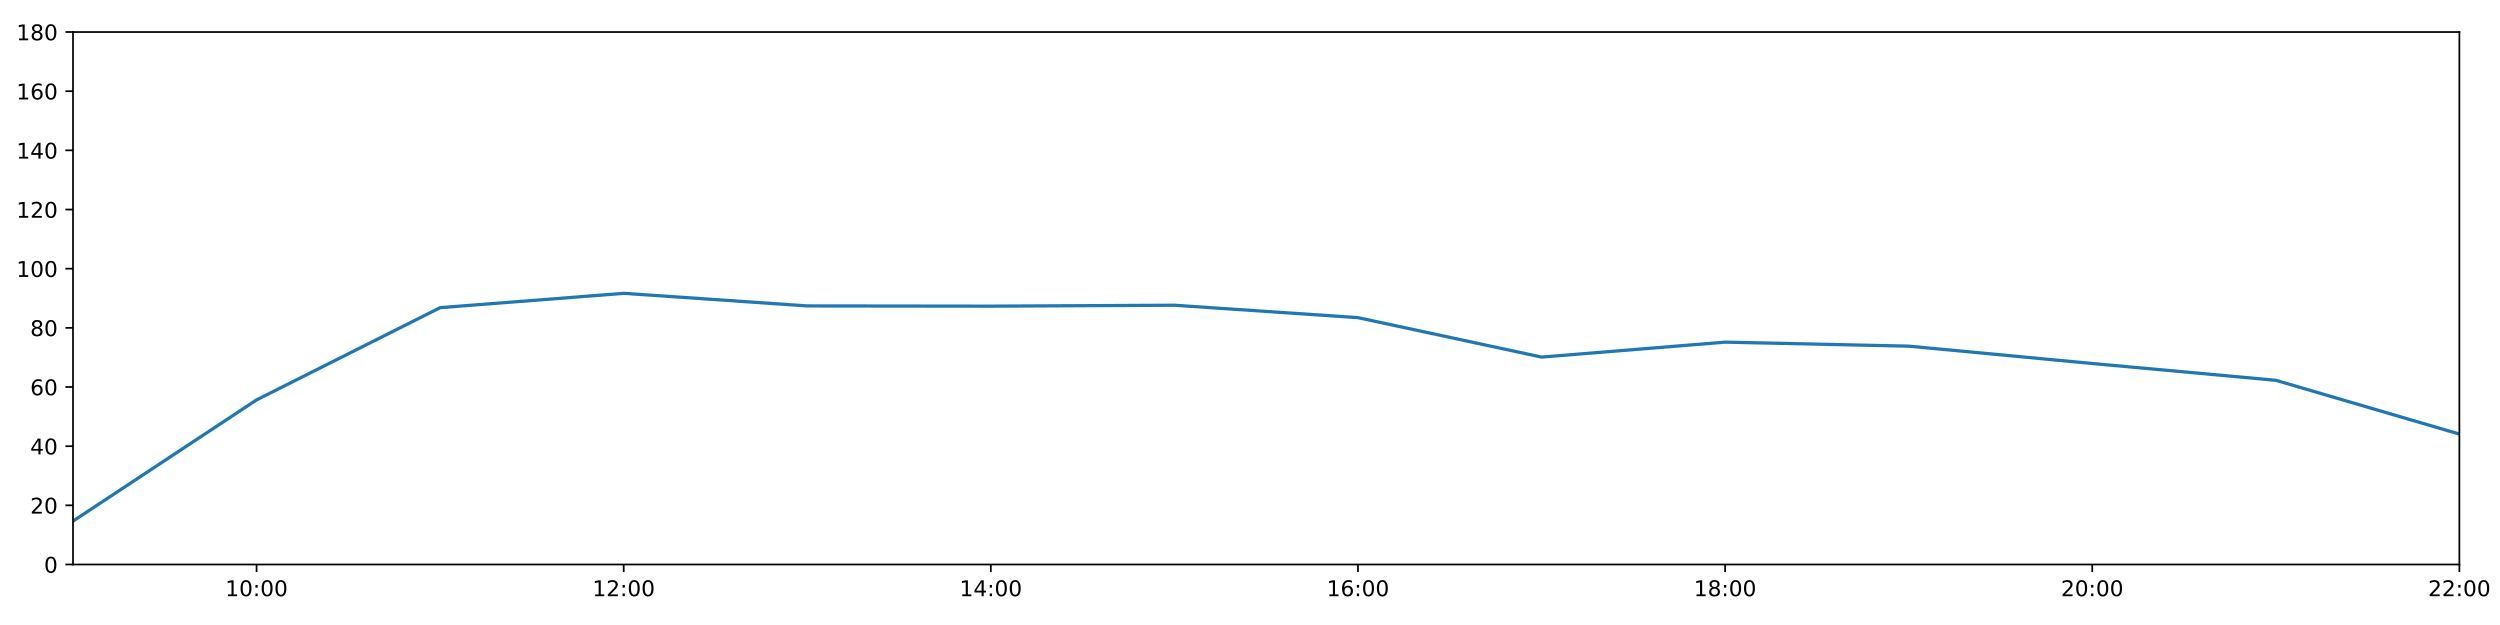
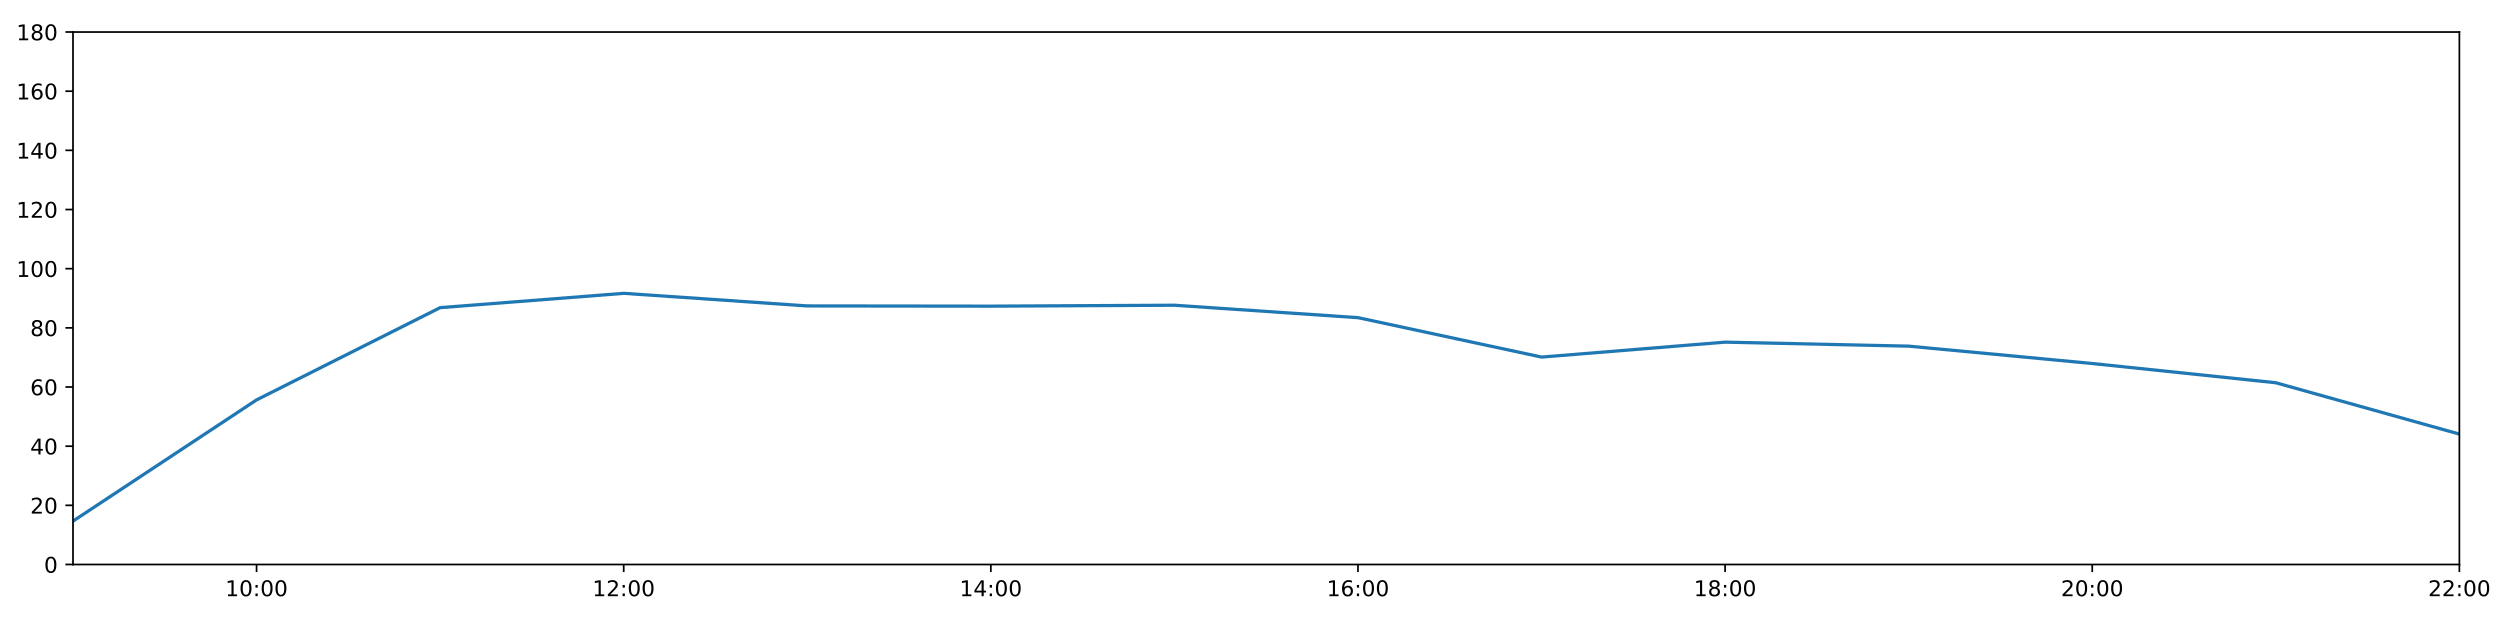
<svg xmlns="http://www.w3.org/2000/svg" xmlns:xlink="http://www.w3.org/1999/xlink" height="288pt" version="1.1" viewBox="0 0 1152 288" width="1152pt">
  <defs>
    <style type="text/css">
*{stroke-linecap:butt;stroke-linejoin:round;}
  </style>
  </defs>
  <g id="figure_1">
    <g id="patch_1">
      <path d="M 0 288  L 1152 288  L 1152 0  L 0 0  z " style="fill:#ffffff;" />
    </g>
    <g id="axes_1">
      <g id="patch_2">
        <path d="M 33.64 260.12  L 1133.28 260.12  L 1133.28 14.76  L 33.64 14.76  z " style="fill:#ffffff;" />
      </g>
      <g id="matplotlib.axis_1">
        <g id="xtick_1">
          <g id="line2d_1">
            <defs>
-               <path d="M 0 0  L 0 3.5  " id="mdca646e2d8" style="stroke:#000000;stroke-width:0.8;" />
-             </defs>
-             <g>
-               <use style="stroke:#000000;stroke-width:0.8;" x="118.228" xlink:href="#mdca646e2d8" y="260.12" />
+               <path d="M 0 0  L 0 3.5  " id="mc1a0ade951" style="stroke:#000000;stroke-width:0.8;" />
+             </defs>
+             <g>
+               <use style="stroke:#000000;stroke-width:0.8;" x="118.228" xlink:href="#mc1a0ade951" y="260.12" />
            </g>
          </g>
          <g id="text_1">
            <defs>
              <path d="M 12.406 8.297  L 28.516 8.297  L 28.516 63.922  L 10.984 60.406  L 10.984 69.391  L 28.422 72.906  L 38.281 72.906  L 38.281 8.297  L 54.391 8.297  L 54.391 0  L 12.406 0  z " id="DejaVuSans-49" />
              <path d="M 31.781 66.406  Q 24.172 66.406 20.328 58.906  Q 16.5 51.422 16.5 36.375  Q 16.5 21.391 20.328 13.891  Q 24.172 6.391 31.781 6.391  Q 39.453 6.391 43.281 13.891  Q 47.125 21.391 47.125 36.375  Q 47.125 51.422 43.281 58.906  Q 39.453 66.406 31.781 66.406  z M 31.781 74.219  Q 44.047 74.219 50.516 64.516  Q 56.984 54.828 56.984 36.375  Q 56.984 17.969 50.516 8.266  Q 44.047 -1.422 31.781 -1.422  Q 19.531 -1.422 13.062 8.266  Q 6.594 17.969 6.594 36.375  Q 6.594 54.828 13.062 64.516  Q 19.531 74.219 31.781 74.219  z " id="DejaVuSans-48" />
              <path d="M 11.719 12.406  L 22.016 12.406  L 22.016 0  L 11.719 0  z M 11.719 51.703  L 22.016 51.703  L 22.016 39.312  L 11.719 39.312  z " id="DejaVuSans-58" />
            </defs>
            <g transform="translate(103.8183 274.7184)scale(0.1 -0.1)">
              <use xlink:href="#DejaVuSans-49" />
              <use x="63.623" xlink:href="#DejaVuSans-48" />
              <use x="127.246" xlink:href="#DejaVuSans-58" />
              <use x="160.938" xlink:href="#DejaVuSans-48" />
              <use x="224.561" xlink:href="#DejaVuSans-48" />
            </g>
          </g>
        </g>
        <g id="xtick_2">
          <g id="line2d_2">
            <g>
-               <use style="stroke:#000000;stroke-width:0.8;" x="287.403" xlink:href="#mdca646e2d8" y="260.12" />
+               <use style="stroke:#000000;stroke-width:0.8;" x="287.403" xlink:href="#mc1a0ade951" y="260.12" />
            </g>
          </g>
          <g id="text_2">
            <defs>
              <path d="M 19.188 8.297  L 53.609 8.297  L 53.609 0  L 7.328 0  L 7.328 8.297  Q 12.938 14.109 22.625 23.891  Q 32.328 33.688 34.812 36.531  Q 39.547 41.844 41.422 45.531  Q 43.312 49.219 43.312 52.781  Q 43.312 58.594 39.234 62.25  Q 35.156 65.922 28.609 65.922  Q 23.969 65.922 18.812 64.312  Q 13.672 62.703 7.812 59.422  L 7.812 69.391  Q 13.766 71.781 18.938 73  Q 24.125 74.219 28.422 74.219  Q 39.75 74.219 46.484 68.547  Q 53.219 62.891 53.219 53.422  Q 53.219 48.922 51.531 44.891  Q 49.859 40.875 45.406 35.406  Q 44.188 33.984 37.641 27.219  Q 31.109 20.453 19.188 8.297  z " id="DejaVuSans-50" />
            </defs>
            <g transform="translate(272.9937 274.7184)scale(0.1 -0.1)">
              <use xlink:href="#DejaVuSans-49" />
              <use x="63.623" xlink:href="#DejaVuSans-50" />
              <use x="127.246" xlink:href="#DejaVuSans-58" />
              <use x="160.938" xlink:href="#DejaVuSans-48" />
              <use x="224.561" xlink:href="#DejaVuSans-48" />
            </g>
          </g>
        </g>
        <g id="xtick_3">
          <g id="line2d_3">
            <g>
-               <use style="stroke:#000000;stroke-width:0.8;" x="456.578" xlink:href="#mdca646e2d8" y="260.12" />
+               <use style="stroke:#000000;stroke-width:0.8;" x="456.578" xlink:href="#mc1a0ade951" y="260.12" />
            </g>
          </g>
          <g id="text_3">
            <defs>
              <path d="M 37.797 64.312  L 12.891 25.391  L 37.797 25.391  z M 35.203 72.906  L 47.609 72.906  L 47.609 25.391  L 58.016 25.391  L 58.016 17.188  L 47.609 17.188  L 47.609 0  L 37.797 0  L 37.797 17.188  L 4.891 17.188  L 4.891 26.703  z " id="DejaVuSans-52" />
            </defs>
            <g transform="translate(442.1691 274.7184)scale(0.1 -0.1)">
              <use xlink:href="#DejaVuSans-49" />
              <use x="63.623" xlink:href="#DejaVuSans-52" />
              <use x="127.246" xlink:href="#DejaVuSans-58" />
              <use x="160.938" xlink:href="#DejaVuSans-48" />
              <use x="224.561" xlink:href="#DejaVuSans-48" />
            </g>
          </g>
        </g>
        <g id="xtick_4">
          <g id="line2d_4">
            <g>
-               <use style="stroke:#000000;stroke-width:0.8;" x="625.754" xlink:href="#mdca646e2d8" y="260.12" />
+               <use style="stroke:#000000;stroke-width:0.8;" x="625.754" xlink:href="#mc1a0ade951" y="260.12" />
            </g>
          </g>
          <g id="text_4">
            <defs>
              <path d="M 33.016 40.375  Q 26.375 40.375 22.484 35.828  Q 18.609 31.297 18.609 23.391  Q 18.609 15.531 22.484 10.953  Q 26.375 6.391 33.016 6.391  Q 39.656 6.391 43.531 10.953  Q 47.406 15.531 47.406 23.391  Q 47.406 31.297 43.531 35.828  Q 39.656 40.375 33.016 40.375  z M 52.594 71.297  L 52.594 62.312  Q 48.875 64.062 45.094 64.984  Q 41.312 65.922 37.594 65.922  Q 27.828 65.922 22.672 59.328  Q 17.531 52.734 16.797 39.406  Q 19.672 43.656 24.016 45.922  Q 28.375 48.188 33.594 48.188  Q 44.578 48.188 50.953 41.516  Q 57.328 34.859 57.328 23.391  Q 57.328 12.156 50.688 5.359  Q 44.047 -1.422 33.016 -1.422  Q 20.359 -1.422 13.672 8.266  Q 6.984 17.969 6.984 36.375  Q 6.984 53.656 15.188 63.938  Q 23.391 74.219 37.203 74.219  Q 40.922 74.219 44.703 73.484  Q 48.484 72.75 52.594 71.297  z " id="DejaVuSans-54" />
            </defs>
            <g transform="translate(611.3445 274.7184)scale(0.1 -0.1)">
              <use xlink:href="#DejaVuSans-49" />
              <use x="63.623" xlink:href="#DejaVuSans-54" />
              <use x="127.246" xlink:href="#DejaVuSans-58" />
              <use x="160.938" xlink:href="#DejaVuSans-48" />
              <use x="224.561" xlink:href="#DejaVuSans-48" />
            </g>
          </g>
        </g>
        <g id="xtick_5">
          <g id="line2d_5">
            <g>
-               <use style="stroke:#000000;stroke-width:0.8;" x="794.929" xlink:href="#mdca646e2d8" y="260.12" />
+               <use style="stroke:#000000;stroke-width:0.8;" x="794.929" xlink:href="#mc1a0ade951" y="260.12" />
            </g>
          </g>
          <g id="text_5">
            <defs>
              <path d="M 31.781 34.625  Q 24.75 34.625 20.719 30.859  Q 16.703 27.094 16.703 20.516  Q 16.703 13.922 20.719 10.156  Q 24.75 6.391 31.781 6.391  Q 38.812 6.391 42.859 10.172  Q 46.922 13.969 46.922 20.516  Q 46.922 27.094 42.891 30.859  Q 38.875 34.625 31.781 34.625  z M 21.922 38.812  Q 15.578 40.375 12.031 44.719  Q 8.5 49.078 8.5 55.328  Q 8.5 64.062 14.719 69.141  Q 20.953 74.219 31.781 74.219  Q 42.672 74.219 48.875 69.141  Q 55.078 64.062 55.078 55.328  Q 55.078 49.078 51.531 44.719  Q 48 40.375 41.703 38.812  Q 48.828 37.156 52.797 32.312  Q 56.781 27.484 56.781 20.516  Q 56.781 9.906 50.312 4.234  Q 43.844 -1.422 31.781 -1.422  Q 19.734 -1.422 13.25 4.234  Q 6.781 9.906 6.781 20.516  Q 6.781 27.484 10.781 32.312  Q 14.797 37.156 21.922 38.812  z M 18.312 54.391  Q 18.312 48.734 21.844 45.562  Q 25.391 42.391 31.781 42.391  Q 38.141 42.391 41.719 45.562  Q 45.312 48.734 45.312 54.391  Q 45.312 60.062 41.719 63.234  Q 38.141 66.406 31.781 66.406  Q 25.391 66.406 21.844 63.234  Q 18.312 60.062 18.312 54.391  z " id="DejaVuSans-56" />
            </defs>
            <g transform="translate(780.5199 274.7184)scale(0.1 -0.1)">
              <use xlink:href="#DejaVuSans-49" />
              <use x="63.623" xlink:href="#DejaVuSans-56" />
              <use x="127.246" xlink:href="#DejaVuSans-58" />
              <use x="160.938" xlink:href="#DejaVuSans-48" />
              <use x="224.561" xlink:href="#DejaVuSans-48" />
            </g>
          </g>
        </g>
        <g id="xtick_6">
          <g id="line2d_6">
            <g>
-               <use style="stroke:#000000;stroke-width:0.8;" x="964.105" xlink:href="#mdca646e2d8" y="260.12" />
+               <use style="stroke:#000000;stroke-width:0.8;" x="964.105" xlink:href="#mc1a0ade951" y="260.12" />
            </g>
          </g>
          <g id="text_6">
            <g transform="translate(949.6952 274.7184)scale(0.1 -0.1)">
              <use xlink:href="#DejaVuSans-50" />
              <use x="63.623" xlink:href="#DejaVuSans-48" />
              <use x="127.246" xlink:href="#DejaVuSans-58" />
              <use x="160.938" xlink:href="#DejaVuSans-48" />
              <use x="224.561" xlink:href="#DejaVuSans-48" />
            </g>
          </g>
        </g>
        <g id="xtick_7">
          <g id="line2d_7">
            <g>
-               <use style="stroke:#000000;stroke-width:0.8;" x="1133.28" xlink:href="#mdca646e2d8" y="260.12" />
+               <use style="stroke:#000000;stroke-width:0.8;" x="1133.28" xlink:href="#mc1a0ade951" y="260.12" />
            </g>
          </g>
          <g id="text_7">
            <g transform="translate(1118.871 274.7184)scale(0.1 -0.1)">
              <use xlink:href="#DejaVuSans-50" />
              <use x="63.623" xlink:href="#DejaVuSans-50" />
              <use x="127.246" xlink:href="#DejaVuSans-58" />
              <use x="160.938" xlink:href="#DejaVuSans-48" />
              <use x="224.561" xlink:href="#DejaVuSans-48" />
            </g>
          </g>
        </g>
      </g>
      <g id="matplotlib.axis_2">
        <g id="ytick_1">
          <g id="line2d_8">
            <defs>
-               <path d="M 0 0  L -3.5 0  " id="m2e4984ec5e" style="stroke:#000000;stroke-width:0.8;" />
-             </defs>
-             <g>
-               <use style="stroke:#000000;stroke-width:0.8;" x="33.64" xlink:href="#m2e4984ec5e" y="260.12" />
+               <path d="M 0 0  L -3.5 0  " id="m94ec874aa0" style="stroke:#000000;stroke-width:0.8;" />
+             </defs>
+             <g>
+               <use style="stroke:#000000;stroke-width:0.8;" x="33.64" xlink:href="#m94ec874aa0" y="260.12" />
            </g>
          </g>
          <g id="text_8">
            <g transform="translate(20.2775 263.9192)scale(0.1 -0.1)">
              <use xlink:href="#DejaVuSans-48" />
            </g>
          </g>
        </g>
        <g id="ytick_2">
          <g id="line2d_9">
            <g>
-               <use style="stroke:#000000;stroke-width:0.8;" x="33.64" xlink:href="#m2e4984ec5e" y="232.858" />
+               <use style="stroke:#000000;stroke-width:0.8;" x="33.64" xlink:href="#m94ec874aa0" y="232.858" />
            </g>
          </g>
          <g id="text_9">
            <g transform="translate(13.915 236.657)scale(0.1 -0.1)">
              <use xlink:href="#DejaVuSans-50" />
              <use x="63.623" xlink:href="#DejaVuSans-48" />
            </g>
          </g>
        </g>
        <g id="ytick_3">
          <g id="line2d_10">
            <g>
-               <use style="stroke:#000000;stroke-width:0.8;" x="33.64" xlink:href="#m2e4984ec5e" y="205.596" />
+               <use style="stroke:#000000;stroke-width:0.8;" x="33.64" xlink:href="#m94ec874aa0" y="205.596" />
            </g>
          </g>
          <g id="text_10">
            <g transform="translate(13.915 209.3948)scale(0.1 -0.1)">
              <use xlink:href="#DejaVuSans-52" />
              <use x="63.623" xlink:href="#DejaVuSans-48" />
            </g>
          </g>
        </g>
        <g id="ytick_4">
          <g id="line2d_11">
            <g>
-               <use style="stroke:#000000;stroke-width:0.8;" x="33.64" xlink:href="#m2e4984ec5e" y="178.333" />
+               <use style="stroke:#000000;stroke-width:0.8;" x="33.64" xlink:href="#m94ec874aa0" y="178.333" />
            </g>
          </g>
          <g id="text_11">
            <g transform="translate(13.915 182.1326)scale(0.1 -0.1)">
              <use xlink:href="#DejaVuSans-54" />
              <use x="63.623" xlink:href="#DejaVuSans-48" />
            </g>
          </g>
        </g>
        <g id="ytick_5">
          <g id="line2d_12">
            <g>
-               <use style="stroke:#000000;stroke-width:0.8;" x="33.64" xlink:href="#m2e4984ec5e" y="151.071" />
+               <use style="stroke:#000000;stroke-width:0.8;" x="33.64" xlink:href="#m94ec874aa0" y="151.071" />
            </g>
          </g>
          <g id="text_12">
            <g transform="translate(13.915 154.8703)scale(0.1 -0.1)">
              <use xlink:href="#DejaVuSans-56" />
              <use x="63.623" xlink:href="#DejaVuSans-48" />
            </g>
          </g>
        </g>
        <g id="ytick_6">
          <g id="line2d_13">
            <g>
-               <use style="stroke:#000000;stroke-width:0.8;" x="33.64" xlink:href="#m2e4984ec5e" y="123.809" />
+               <use style="stroke:#000000;stroke-width:0.8;" x="33.64" xlink:href="#m94ec874aa0" y="123.809" />
            </g>
          </g>
          <g id="text_13">
            <g transform="translate(7.5525 127.6081)scale(0.1 -0.1)">
              <use xlink:href="#DejaVuSans-49" />
              <use x="63.623" xlink:href="#DejaVuSans-48" />
              <use x="127.246" xlink:href="#DejaVuSans-48" />
            </g>
          </g>
        </g>
        <g id="ytick_7">
          <g id="line2d_14">
            <g>
-               <use style="stroke:#000000;stroke-width:0.8;" x="33.64" xlink:href="#m2e4984ec5e" y="96.547" />
+               <use style="stroke:#000000;stroke-width:0.8;" x="33.64" xlink:href="#m94ec874aa0" y="96.547" />
            </g>
          </g>
          <g id="text_14">
            <g transform="translate(7.5525 100.3459)scale(0.1 -0.1)">
              <use xlink:href="#DejaVuSans-49" />
              <use x="63.623" xlink:href="#DejaVuSans-50" />
              <use x="127.246" xlink:href="#DejaVuSans-48" />
            </g>
          </g>
        </g>
        <g id="ytick_8">
          <g id="line2d_15">
            <g>
-               <use style="stroke:#000000;stroke-width:0.8;" x="33.64" xlink:href="#m2e4984ec5e" y="69.284" />
+               <use style="stroke:#000000;stroke-width:0.8;" x="33.64" xlink:href="#m94ec874aa0" y="69.284" />
            </g>
          </g>
          <g id="text_15">
            <g transform="translate(7.5525 73.08366)scale(0.1 -0.1)">
              <use xlink:href="#DejaVuSans-49" />
              <use x="63.623" xlink:href="#DejaVuSans-52" />
              <use x="127.246" xlink:href="#DejaVuSans-48" />
            </g>
          </g>
        </g>
        <g id="ytick_9">
          <g id="line2d_16">
            <g>
-               <use style="stroke:#000000;stroke-width:0.8;" x="33.64" xlink:href="#m2e4984ec5e" y="42.022" />
+               <use style="stroke:#000000;stroke-width:0.8;" x="33.64" xlink:href="#m94ec874aa0" y="42.022" />
            </g>
          </g>
          <g id="text_16">
            <g transform="translate(7.5525 45.82144)scale(0.1 -0.1)">
              <use xlink:href="#DejaVuSans-49" />
              <use x="63.623" xlink:href="#DejaVuSans-54" />
              <use x="127.246" xlink:href="#DejaVuSans-48" />
            </g>
          </g>
        </g>
        <g id="ytick_10">
          <g id="line2d_17">
            <g>
-               <use style="stroke:#000000;stroke-width:0.8;" x="33.64" xlink:href="#m2e4984ec5e" y="14.76" />
+               <use style="stroke:#000000;stroke-width:0.8;" x="33.64" xlink:href="#m94ec874aa0" y="14.76" />
            </g>
          </g>
          <g id="text_17">
            <g transform="translate(7.5525 18.55922)scale(0.1 -0.1)">
              <use xlink:href="#DejaVuSans-49" />
              <use x="63.623" xlink:href="#DejaVuSans-56" />
              <use x="127.246" xlink:href="#DejaVuSans-48" />
            </g>
          </g>
        </g>
      </g>
      <g id="line2d_18">
-         <path clip-path="url(#p8a244d302c)" d="M 33.64 240.128  L 118.228 184.267  L 202.815 141.77  L 287.403 135.168  L 371.991 140.968  L 456.578 141.075  L 541.166 140.647  L 625.754 146.376  L 710.342 164.542  L 794.929 157.659  L 879.517 159.505  L 964.105 167.504  L 1048.692 175.244  L 1133.28 200.03  " style="fill:none;stroke:#1f77b4;stroke-linecap:square;stroke-width:1.5;" />
+         <path clip-path="url(#p23860f42b4)" d="M 33.64 240.128  L 118.228 184.267  L 202.815 141.77  L 287.403 135.168  L 371.991 140.968  L 456.578 141.075  L 541.166 140.647  L 625.754 146.376  L 710.342 164.542  L 794.929 157.659  L 879.517 159.505  L 964.105 167.504  L 1048.692 176.374  L 1133.28 200.03  " style="fill:none;stroke:#1f77b4;stroke-linecap:square;stroke-width:1.5;" />
      </g>
      <g id="patch_3">
        <path d="M 33.64 260.12  L 33.64 14.76  " style="fill:none;stroke:#000000;stroke-linecap:square;stroke-linejoin:miter;stroke-width:0.8;" />
      </g>
      <g id="patch_4">
        <path d="M 1133.28 260.12  L 1133.28 14.76  " style="fill:none;stroke:#000000;stroke-linecap:square;stroke-linejoin:miter;stroke-width:0.8;" />
      </g>
      <g id="patch_5">
        <path d="M 33.64 260.12  L 1133.28 260.12  " style="fill:none;stroke:#000000;stroke-linecap:square;stroke-linejoin:miter;stroke-width:0.8;" />
      </g>
      <g id="patch_6">
        <path d="M 33.64 14.76  L 1133.28 14.76  " style="fill:none;stroke:#000000;stroke-linecap:square;stroke-linejoin:miter;stroke-width:0.8;" />
      </g>
    </g>
  </g>
  <defs>
-     <clipPath id="p8a244d302c">
+     <clipPath id="p23860f42b4">
      <rect height="245.36" width="1099.64" x="33.64" y="14.76" />
    </clipPath>
  </defs>
</svg>
